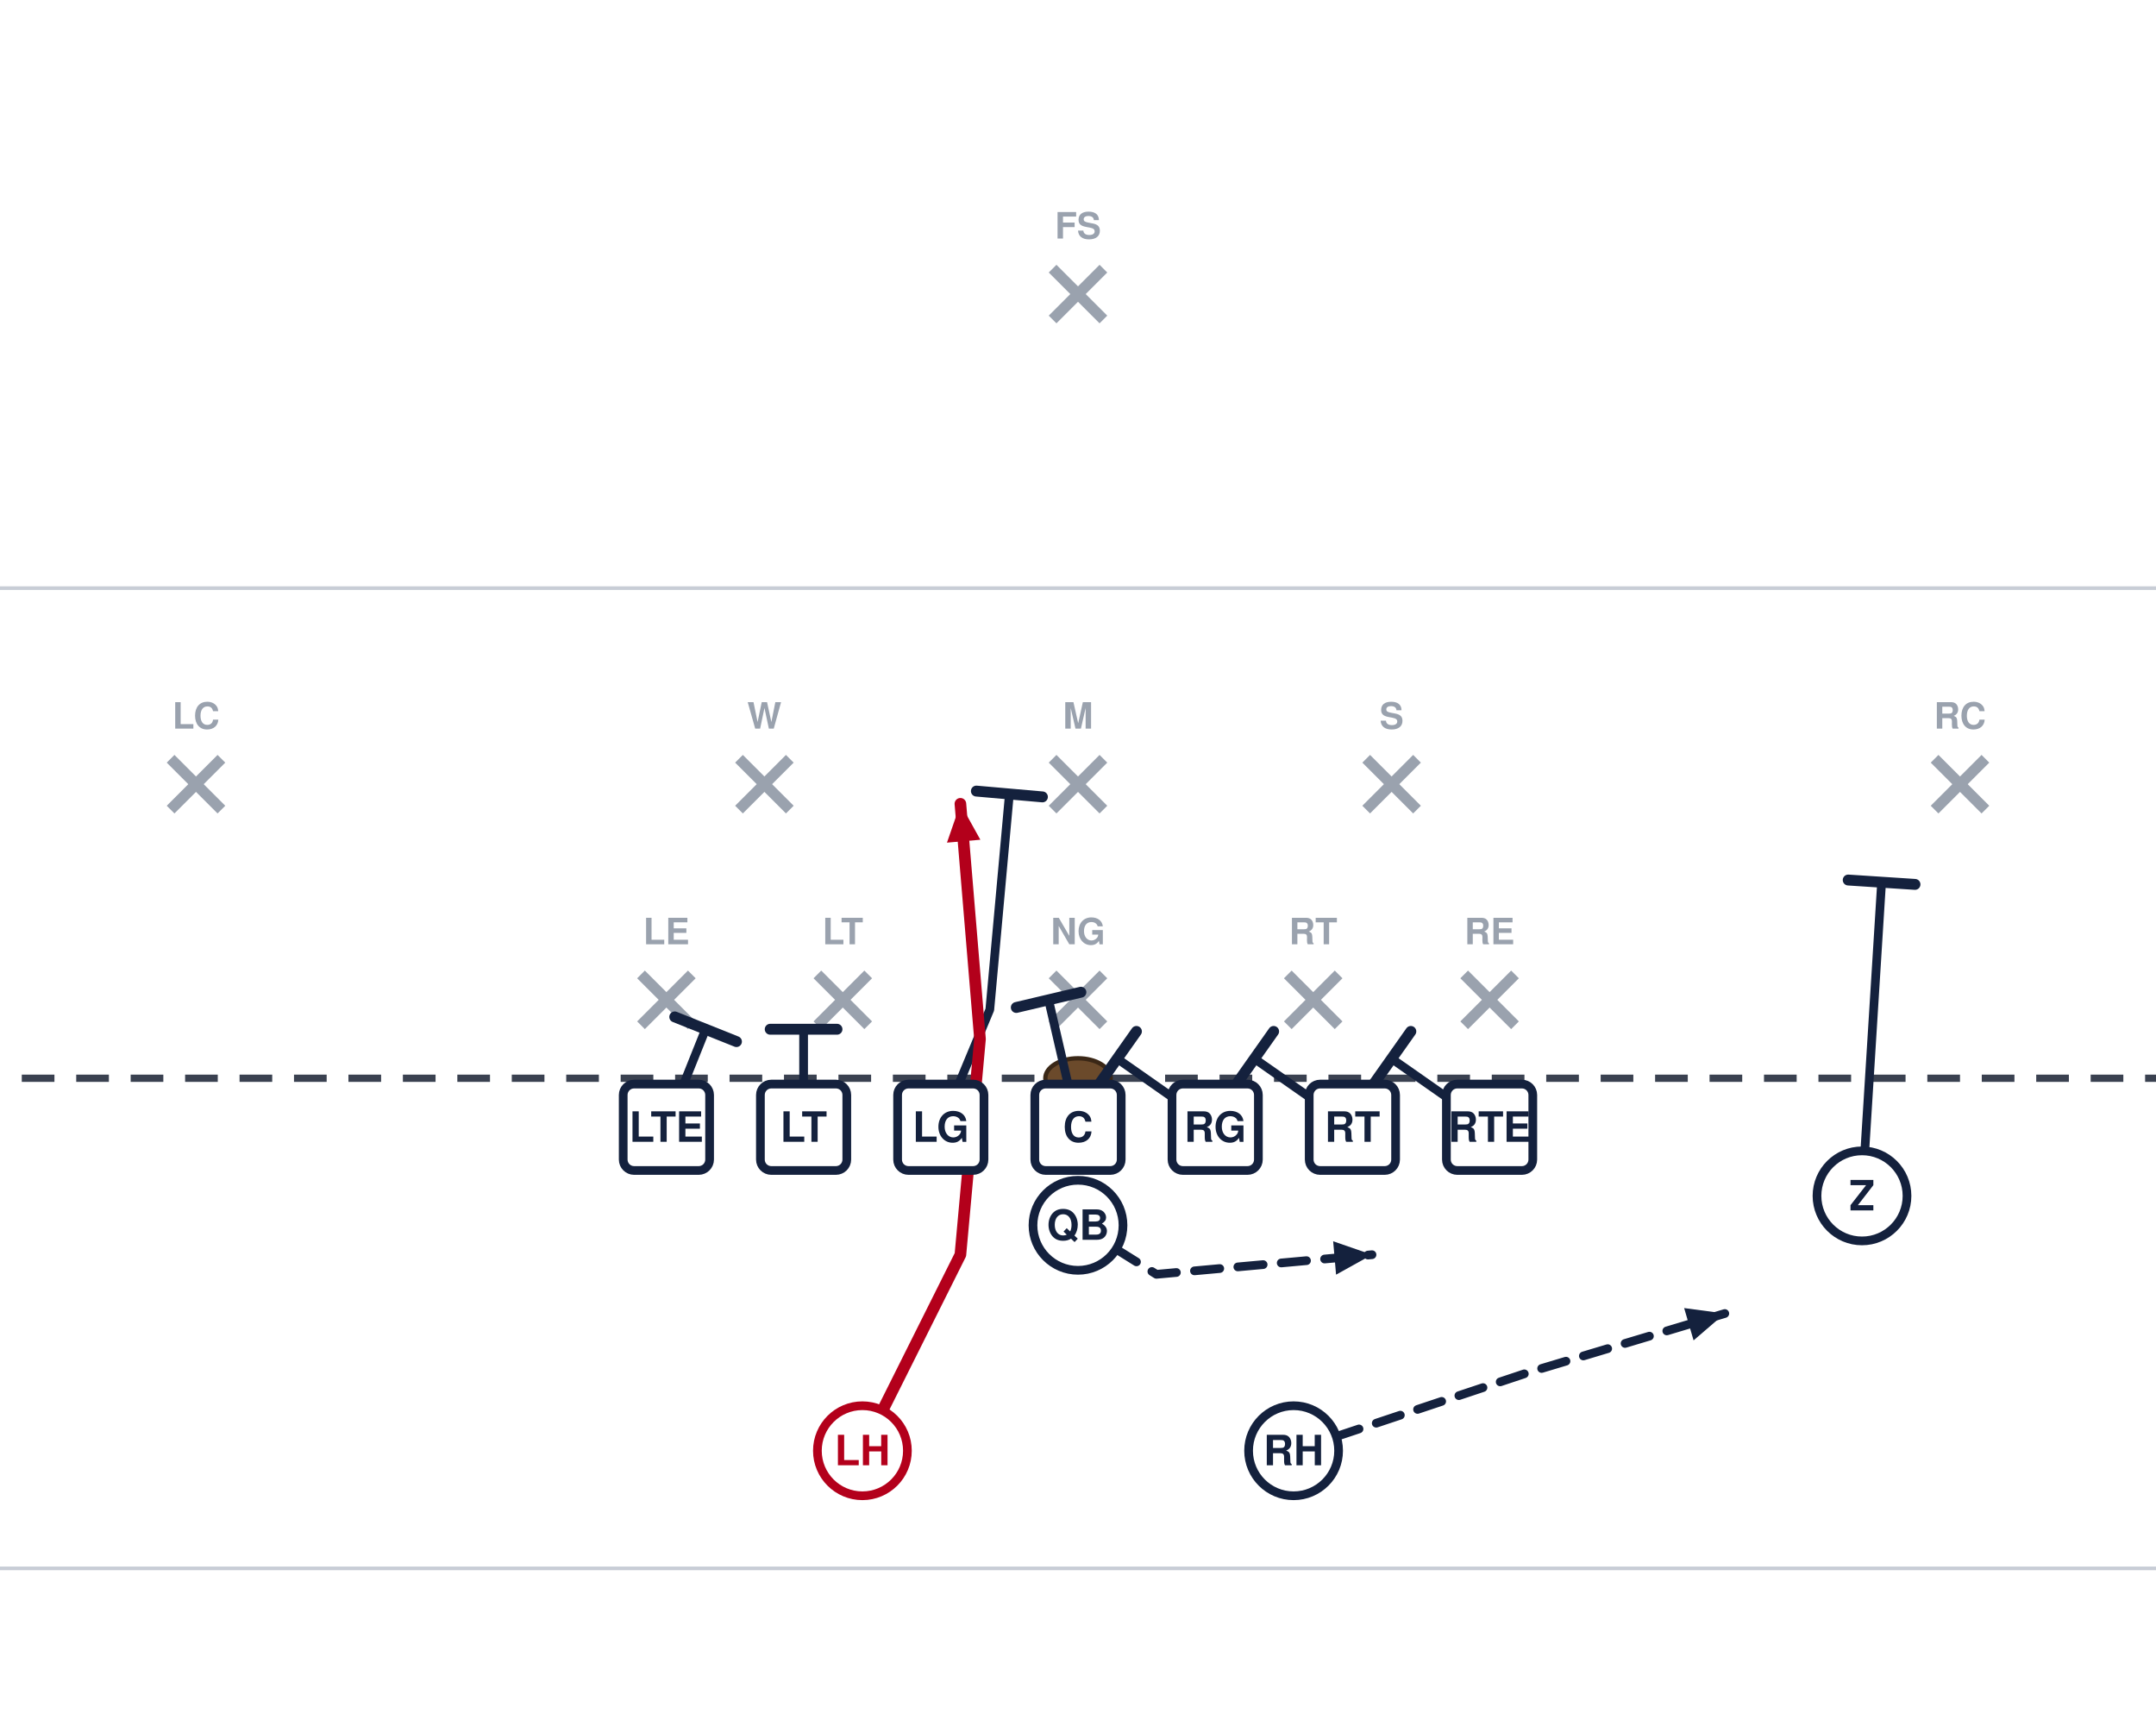
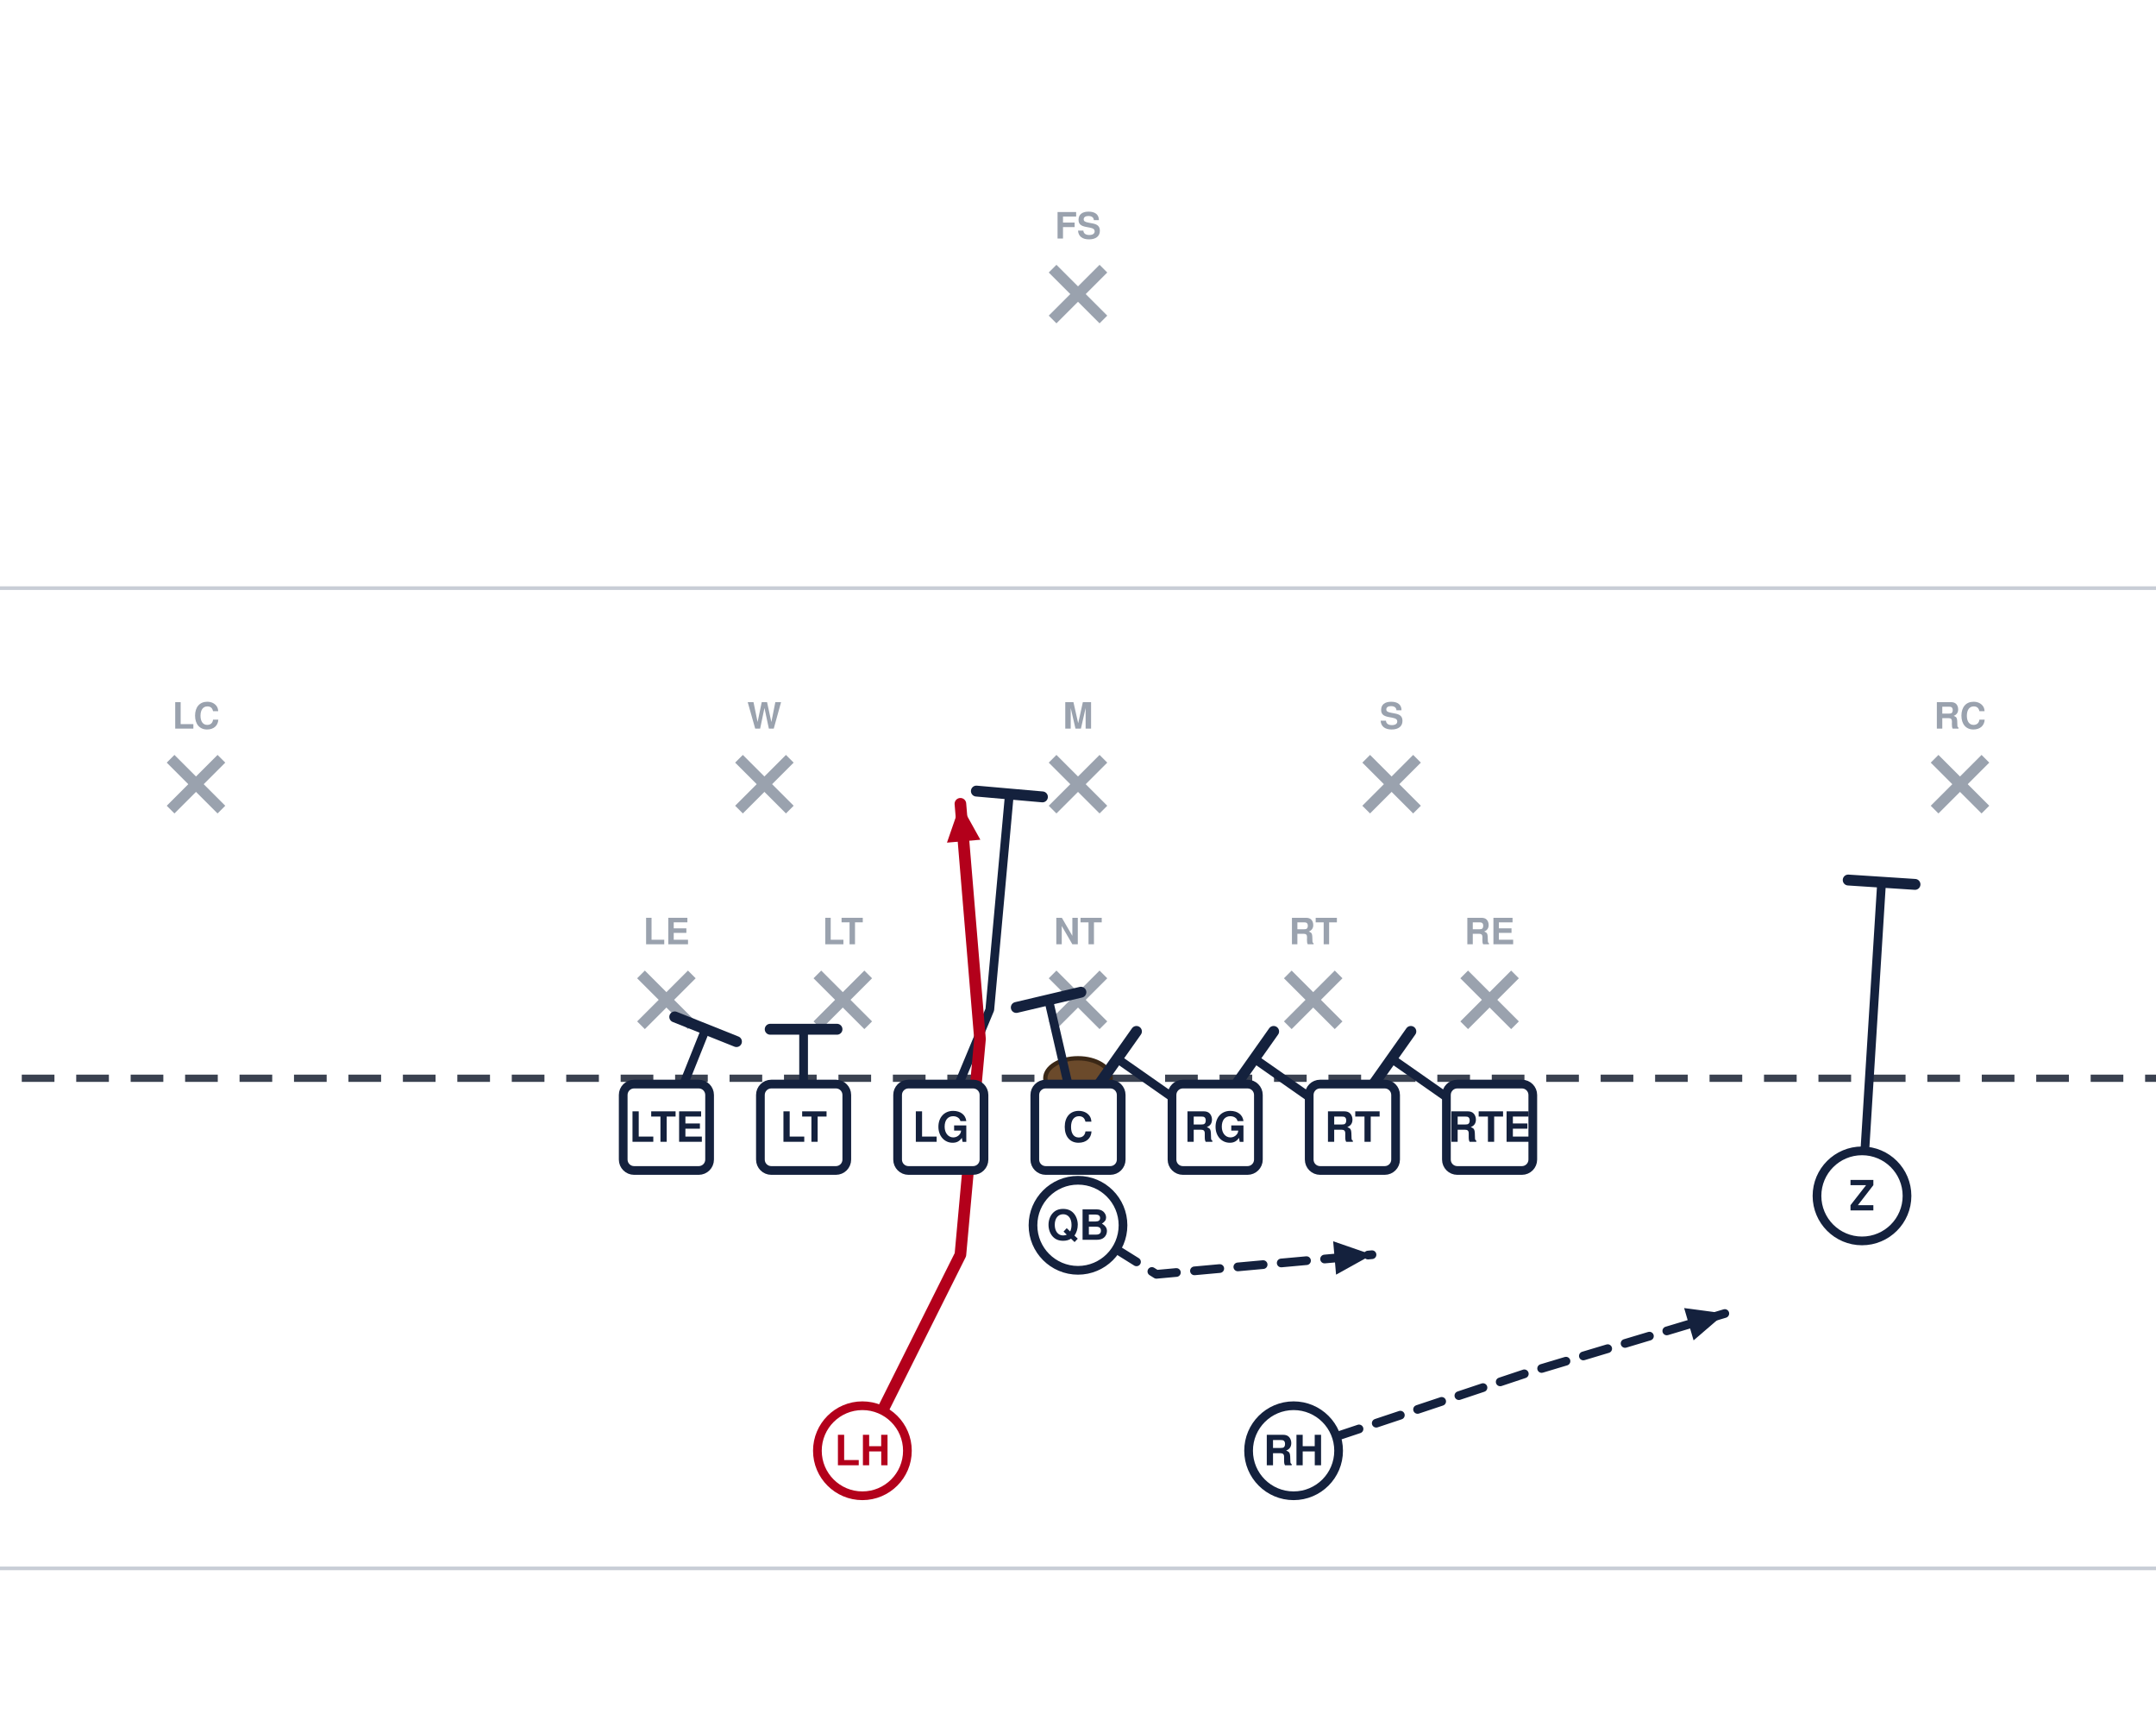
<svg xmlns="http://www.w3.org/2000/svg" width="594" height="472" viewBox="54 27 594 472" font-family="Segoe UI, Helvetica, Arial, sans-serif" role="img">
  <rect x="0" y="0" width="702" height="513" fill="#ffffff" />
  <line x1="0" y1="459.0" x2="702" y2="459.0" stroke="#c8cdd6" stroke-width="1" />
  <line x1="0" y1="189.0" x2="702" y2="189.0" stroke="#c8cdd6" stroke-width="1" />
  <line x1="0" y1="324.0" x2="702" y2="324.0" stroke="#3a4150" stroke-width="2" stroke-dasharray="9 6" />
  <ellipse cx="351.0" cy="324.0" rx="9" ry="5.5" fill="#6b4a2b" stroke="#3a2716" stroke-width="1.2" />
  <line x1="230.6" y1="295.4" x2="244.6" y2="309.4" stroke="#9aa2ae" stroke-width="3" />
  <line x1="244.6" y1="295.4" x2="230.6" y2="309.4" stroke="#9aa2ae" stroke-width="3" />
  <text x="237.6" y="287.1" text-anchor="middle" font-size="10" fill="#9aa2ae" font-weight="600">LE</text>
  <line x1="279.2" y1="295.4" x2="293.2" y2="309.4" stroke="#9aa2ae" stroke-width="3" />
  <line x1="293.2" y1="295.4" x2="279.2" y2="309.4" stroke="#9aa2ae" stroke-width="3" />
  <text x="286.2" y="287.1" text-anchor="middle" font-size="10" fill="#9aa2ae" font-weight="600">LT</text>
  <line x1="344.0" y1="295.4" x2="358.0" y2="309.4" stroke="#9aa2ae" stroke-width="3" />
  <line x1="358.0" y1="295.4" x2="344.0" y2="309.4" stroke="#9aa2ae" stroke-width="3" />
-   <text x="351.0" y="287.1" text-anchor="middle" font-size="10" fill="#9aa2ae" font-weight="600">NG</text>
+   <text x="351.0" y="287.1" text-anchor="middle" font-size="10" fill="#9aa2ae" font-weight="600">NT</text>
  <line x1="408.8" y1="295.4" x2="422.8" y2="309.4" stroke="#9aa2ae" stroke-width="3" />
  <line x1="422.8" y1="295.4" x2="408.8" y2="309.4" stroke="#9aa2ae" stroke-width="3" />
  <text x="415.8" y="287.1" text-anchor="middle" font-size="10" fill="#9aa2ae" font-weight="600">RT</text>
  <line x1="457.4" y1="295.4" x2="471.4" y2="309.4" stroke="#9aa2ae" stroke-width="3" />
  <line x1="471.4" y1="295.4" x2="457.4" y2="309.4" stroke="#9aa2ae" stroke-width="3" />
  <text x="464.4" y="287.1" text-anchor="middle" font-size="10" fill="#9aa2ae" font-weight="600">RE</text>
  <line x1="257.6" y1="236.0" x2="271.6" y2="250.0" stroke="#9aa2ae" stroke-width="3" />
  <line x1="271.6" y1="236.0" x2="257.6" y2="250.0" stroke="#9aa2ae" stroke-width="3" />
  <text x="264.6" y="227.7" text-anchor="middle" font-size="10" fill="#9aa2ae" font-weight="600">W</text>
  <line x1="344.0" y1="236.0" x2="358.0" y2="250.0" stroke="#9aa2ae" stroke-width="3" />
  <line x1="358.0" y1="236.0" x2="344.0" y2="250.0" stroke="#9aa2ae" stroke-width="3" />
  <text x="351.0" y="227.7" text-anchor="middle" font-size="10" fill="#9aa2ae" font-weight="600">M</text>
  <line x1="430.4" y1="236.0" x2="444.4" y2="250.0" stroke="#9aa2ae" stroke-width="3" />
  <line x1="444.4" y1="236.0" x2="430.4" y2="250.0" stroke="#9aa2ae" stroke-width="3" />
  <text x="437.4" y="227.7" text-anchor="middle" font-size="10" fill="#9aa2ae" font-weight="600">S</text>
  <line x1="101.0" y1="236.0" x2="115.0" y2="250.0" stroke="#9aa2ae" stroke-width="3" />
  <line x1="115.0" y1="236.0" x2="101.0" y2="250.0" stroke="#9aa2ae" stroke-width="3" />
  <text x="108.0" y="227.7" text-anchor="middle" font-size="10" fill="#9aa2ae" font-weight="600">LC</text>
  <line x1="587.0" y1="236.0" x2="601.0" y2="250.0" stroke="#9aa2ae" stroke-width="3" />
  <line x1="601.0" y1="236.0" x2="587.0" y2="250.0" stroke="#9aa2ae" stroke-width="3" />
  <text x="594.0" y="227.7" text-anchor="middle" font-size="10" fill="#9aa2ae" font-weight="600">RC</text>
  <line x1="344.0" y1="101.0" x2="358.0" y2="115.0" stroke="#9aa2ae" stroke-width="3" />
  <line x1="358.0" y1="101.0" x2="344.0" y2="115.0" stroke="#9aa2ae" stroke-width="3" />
  <text x="351.0" y="92.7" text-anchor="middle" font-size="10" fill="#9aa2ae" font-weight="600">FS</text>
  <path d="M464.4,337.5 L437.4,318.6" fill="none" stroke="#14213d" stroke-width="2.4" stroke-linecap="round" stroke-linejoin="round" />
  <line x1="432.1" y1="326.1" x2="442.7" y2="311.1" stroke="#14213d" stroke-width="3.0" stroke-linecap="round" />
  <path d="M426.6,337.5 L399.6,318.6" fill="none" stroke="#14213d" stroke-width="2.4" stroke-linecap="round" stroke-linejoin="round" />
  <line x1="394.3" y1="326.1" x2="404.9" y2="311.1" stroke="#14213d" stroke-width="3.0" stroke-linecap="round" />
  <path d="M388.8,337.5 L361.8,318.6" fill="none" stroke="#14213d" stroke-width="2.4" stroke-linecap="round" stroke-linejoin="round" />
  <line x1="356.5" y1="326.1" x2="367.1" y2="311.1" stroke="#14213d" stroke-width="3.0" stroke-linecap="round" />
  <path d="M351.0,337.5 L342.9,302.4" fill="none" stroke="#14213d" stroke-width="2.4" stroke-linecap="round" stroke-linejoin="round" />
  <line x1="334.0" y1="304.5" x2="351.8" y2="300.3" stroke="#14213d" stroke-width="3.0" stroke-linecap="round" />
  <path d="M313.2,337.5 L326.7,305.1 L332.1,245.7" fill="none" stroke="#14213d" stroke-width="2.4" stroke-linecap="round" stroke-linejoin="round" />
  <line x1="323.0" y1="244.9" x2="341.2" y2="246.5" stroke="#14213d" stroke-width="3.0" stroke-linecap="round" />
  <path d="M275.4,337.5 L275.4,310.5" fill="none" stroke="#14213d" stroke-width="2.4" stroke-linecap="round" stroke-linejoin="round" />
  <line x1="266.2" y1="310.5" x2="284.6" y2="310.5" stroke="#14213d" stroke-width="3.0" stroke-linecap="round" />
  <path d="M237.6,337.5 L248.4,310.5" fill="none" stroke="#14213d" stroke-width="2.4" stroke-linecap="round" stroke-linejoin="round" />
  <line x1="239.9" y1="307.1" x2="256.9" y2="313.9" stroke="#14213d" stroke-width="3.0" stroke-linecap="round" />
  <path d="M567.0,356.4 L572.4,270.0" fill="none" stroke="#14213d" stroke-width="2.4" stroke-linecap="round" stroke-linejoin="round" />
  <line x1="563.2" y1="269.4" x2="581.6" y2="270.6" stroke="#14213d" stroke-width="3.0" stroke-linecap="round" />
  <path d="M351.0,364.5 L372.6,378.0 L432.0,372.6" fill="none" stroke="#14213d" stroke-width="2.4" stroke-linecap="round" stroke-linejoin="round" stroke-dasharray="7 5" />
  <polygon points="432.0,372.6 422.1,378.1 421.3,368.9" fill="#14213d" />
  <path d="M291.6,426.6 L318.6,372.6 L324.0,313.2 L318.6,248.4" fill="none" stroke="#b3001b" stroke-width="3.2" stroke-linecap="round" stroke-linejoin="round" />
  <polygon points="318.6,248.4 324.1,258.3 314.9,259.1" fill="#b3001b" />
  <path d="M410.4,426.6 L475.2,405.0 L529.2,388.8" fill="none" stroke="#14213d" stroke-width="2.4" stroke-linecap="round" stroke-linejoin="round" stroke-dasharray="7 5" />
  <polygon points="529.2,388.8 520.6,396.2 518.0,387.3" fill="#14213d" />
  <rect x="225.7" y="325.6" width="23.8" height="23.8" rx="3" fill="#ffffff" stroke="#14213d" stroke-width="2.4" />
  <text x="237.6" y="341.5" text-anchor="middle" font-size="11.5" font-weight="700" fill="#14213d">LTE</text>
  <rect x="263.5" y="325.6" width="23.8" height="23.8" rx="3" fill="#ffffff" stroke="#14213d" stroke-width="2.4" />
  <text x="275.4" y="341.5" text-anchor="middle" font-size="11.5" font-weight="700" fill="#14213d">LT</text>
  <rect x="301.3" y="325.6" width="23.8" height="23.8" rx="3" fill="#ffffff" stroke="#14213d" stroke-width="2.4" />
  <text x="313.2" y="341.5" text-anchor="middle" font-size="11.5" font-weight="700" fill="#14213d">LG</text>
  <rect x="339.1" y="325.6" width="23.8" height="23.8" rx="3" fill="#ffffff" stroke="#14213d" stroke-width="2.4" />
  <text x="351.0" y="341.5" text-anchor="middle" font-size="11.5" font-weight="700" fill="#14213d">C</text>
  <rect x="376.9" y="325.6" width="23.8" height="23.8" rx="3" fill="#ffffff" stroke="#14213d" stroke-width="2.4" />
  <text x="388.8" y="341.5" text-anchor="middle" font-size="11.5" font-weight="700" fill="#14213d">RG</text>
  <rect x="414.7" y="325.6" width="23.8" height="23.8" rx="3" fill="#ffffff" stroke="#14213d" stroke-width="2.4" />
  <text x="426.6" y="341.5" text-anchor="middle" font-size="11.5" font-weight="700" fill="#14213d">RT</text>
  <rect x="452.5" y="325.6" width="23.8" height="23.8" rx="3" fill="#ffffff" stroke="#14213d" stroke-width="2.4" />
  <text x="464.4" y="341.5" text-anchor="middle" font-size="11.5" font-weight="700" fill="#14213d">RTE</text>
  <circle cx="567.0" cy="356.4" r="12.4" fill="#ffffff" stroke="#14213d" stroke-width="2.4" />
  <text x="567.0" y="360.4" text-anchor="middle" font-size="11.5" font-weight="700" fill="#14213d">Z</text>
  <circle cx="351.0" cy="364.5" r="12.4" fill="#ffffff" stroke="#14213d" stroke-width="2.4" />
  <text x="351.0" y="368.5" text-anchor="middle" font-size="11.5" font-weight="700" fill="#14213d">QB</text>
  <circle cx="291.6" cy="426.6" r="12.4" fill="#ffffff" stroke="#b3001b" stroke-width="2.4" />
  <text x="291.6" y="430.6" text-anchor="middle" font-size="11.5" font-weight="700" fill="#b3001b">LH</text>
  <circle cx="410.4" cy="426.6" r="12.4" fill="#ffffff" stroke="#14213d" stroke-width="2.4" />
  <text x="410.4" y="430.6" text-anchor="middle" font-size="11.5" font-weight="700" fill="#14213d">RH</text>
</svg>
